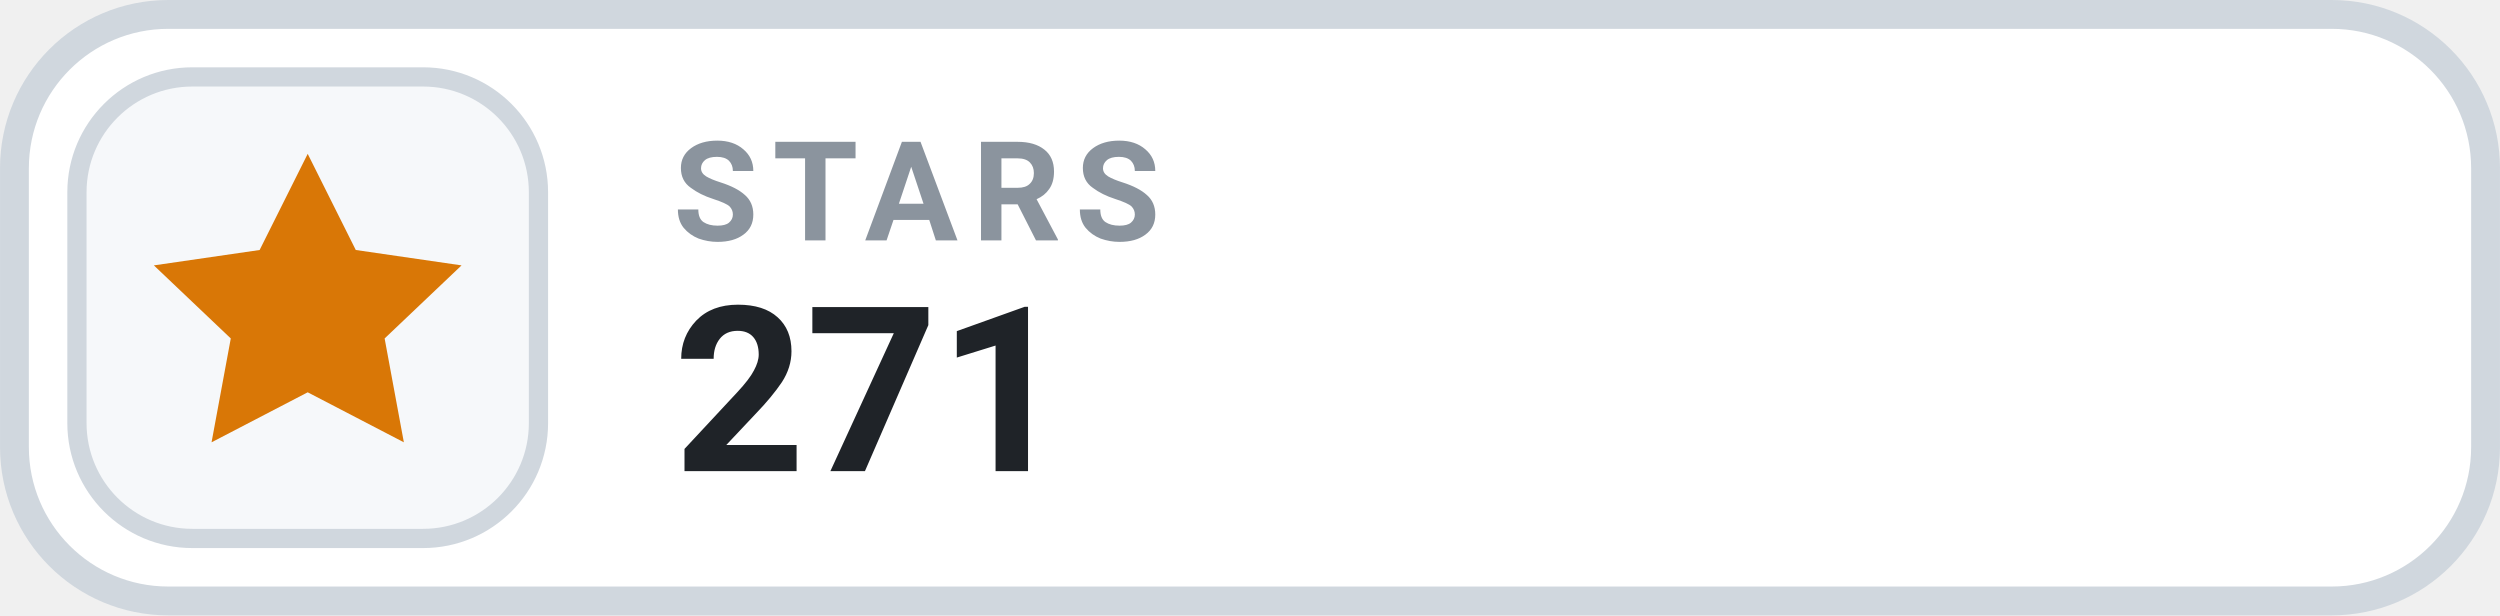
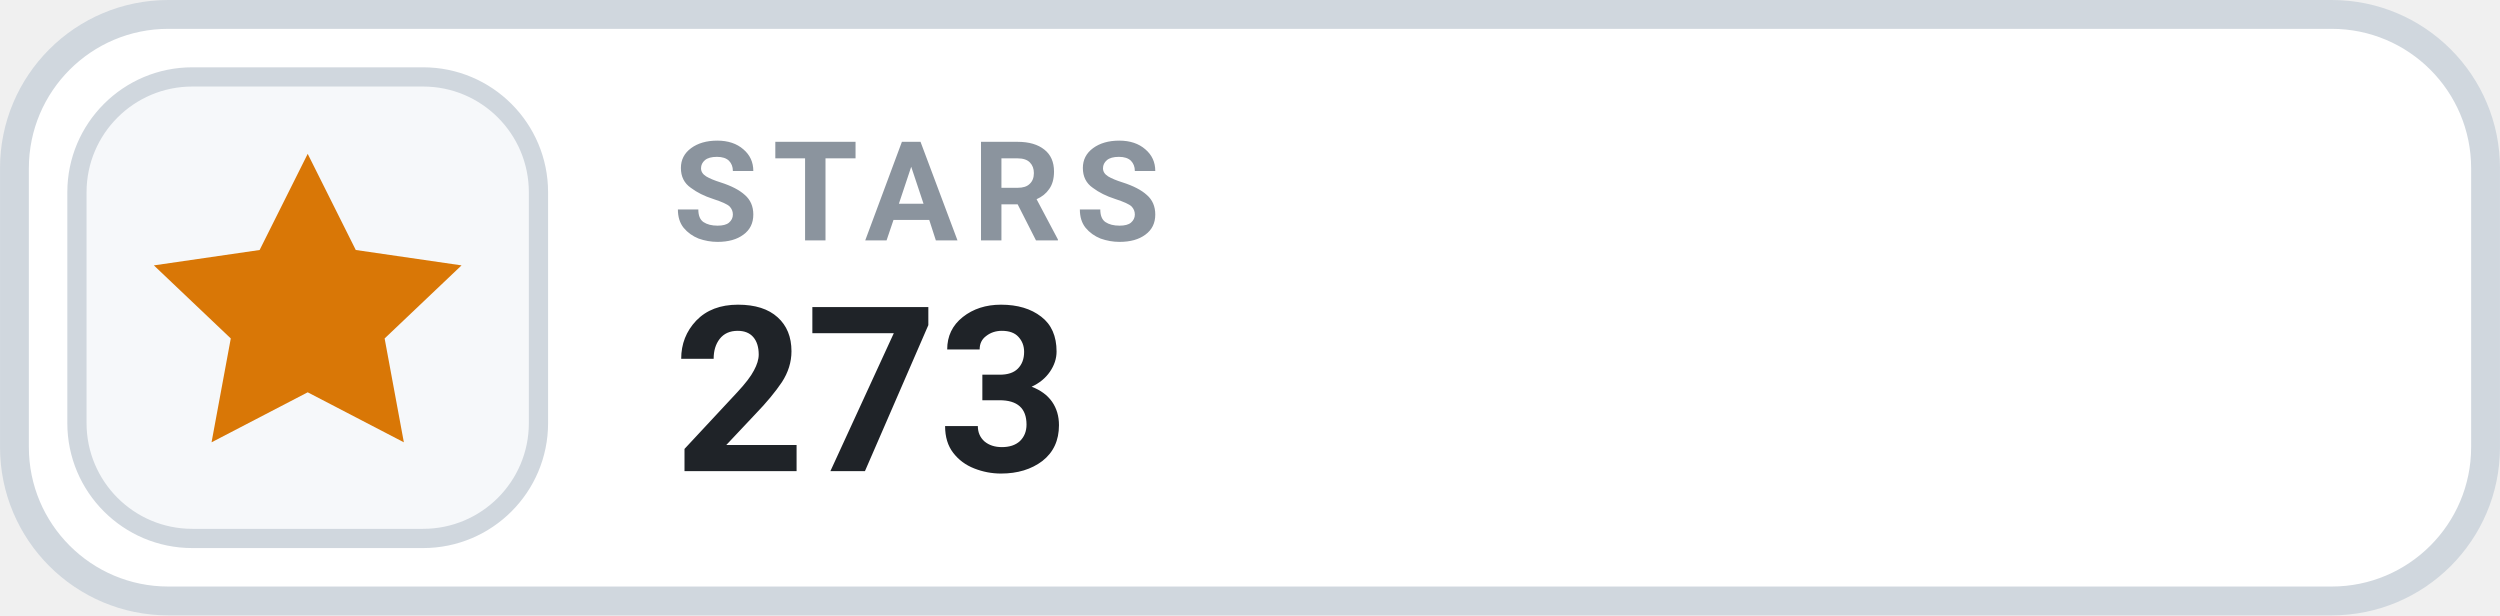
- <svg xmlns="http://www.w3.org/2000/svg" width="126" height="31.015" viewBox="0 0 130 32" role="img" aria-label="STARS 271">
+ <svg xmlns="http://www.w3.org/2000/svg" width="126" height="31.015" viewBox="0 0 130 32" role="img" aria-label="STARS 273">
  <rect x=".75" y=".75" width="128.5" height="30.5" rx="8" fill="#FFFFFF" stroke="#D0D7DE" stroke-width="1.5" />
  <rect x="4" y="4" width="24" height="24" rx="6" fill="#F6F8FA" stroke="#D0D7DE" stroke-width="1" />
  <g transform="translate(16 16)" style="color:#D97706;">
    <path d="M0 -8 l2.5 5 5.5 .8 -4 3.8 1 5.4 -5 -2.6 -5 2.6 1 -5.4 -4 -3.8 5.5 -.8 Z" fill="currentColor" />
  </g>
  <text x="35" y="12.5" fill="#8B949E" font-family="-apple-system,BlinkMacSystemFont,'Segoe UI',Roboto,Helvetica,Arial,sans-serif" font-size="7.2" font-weight="700" letter-spacing=".75">STARS</text>
-   <text x="35" y="24.5" fill="#1F2328" font-family="-apple-system,BlinkMacSystemFont,'Segoe UI',Roboto,Helvetica,Arial,sans-serif" font-size="12" font-weight="700">271</text>
+   <text x="35" y="24.5" fill="#1F2328" font-family="-apple-system,BlinkMacSystemFont,'Segoe UI',Roboto,Helvetica,Arial,sans-serif" font-size="12" font-weight="700">273</text>
</svg>
